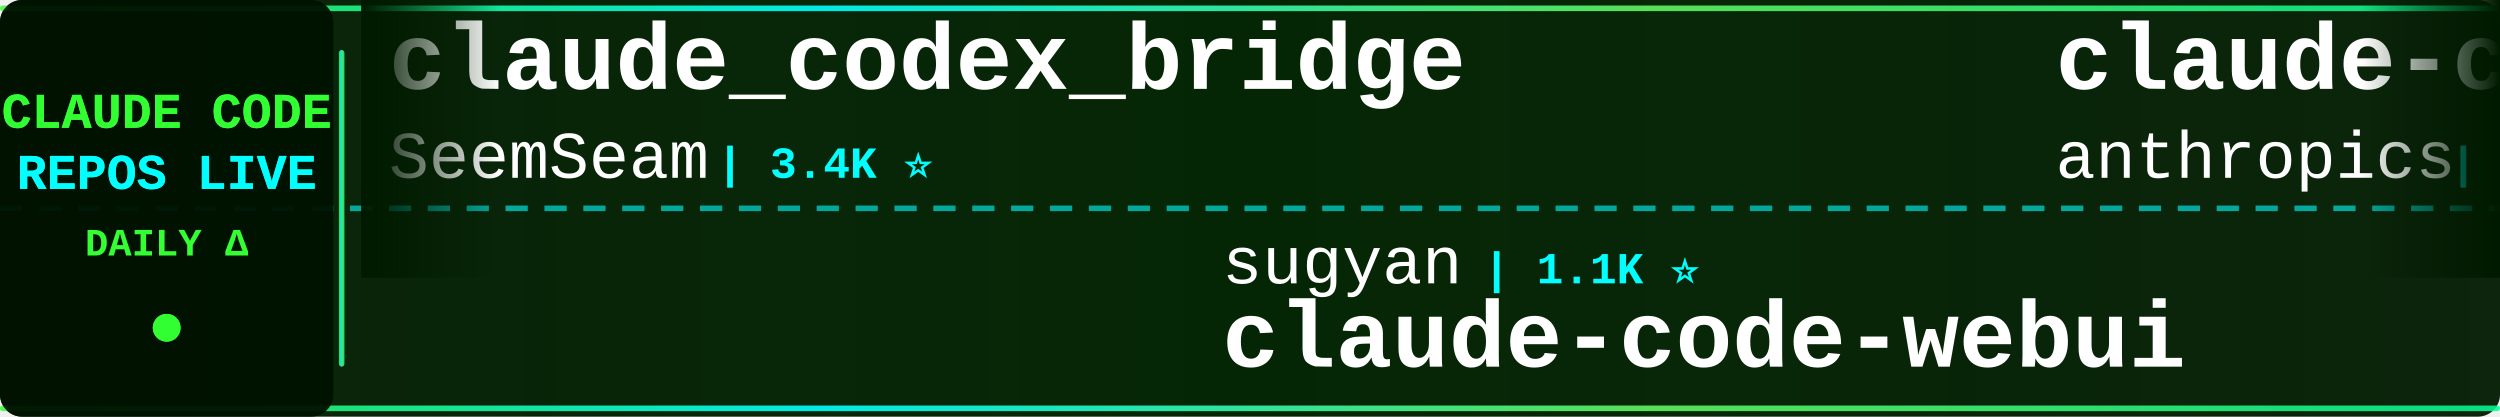
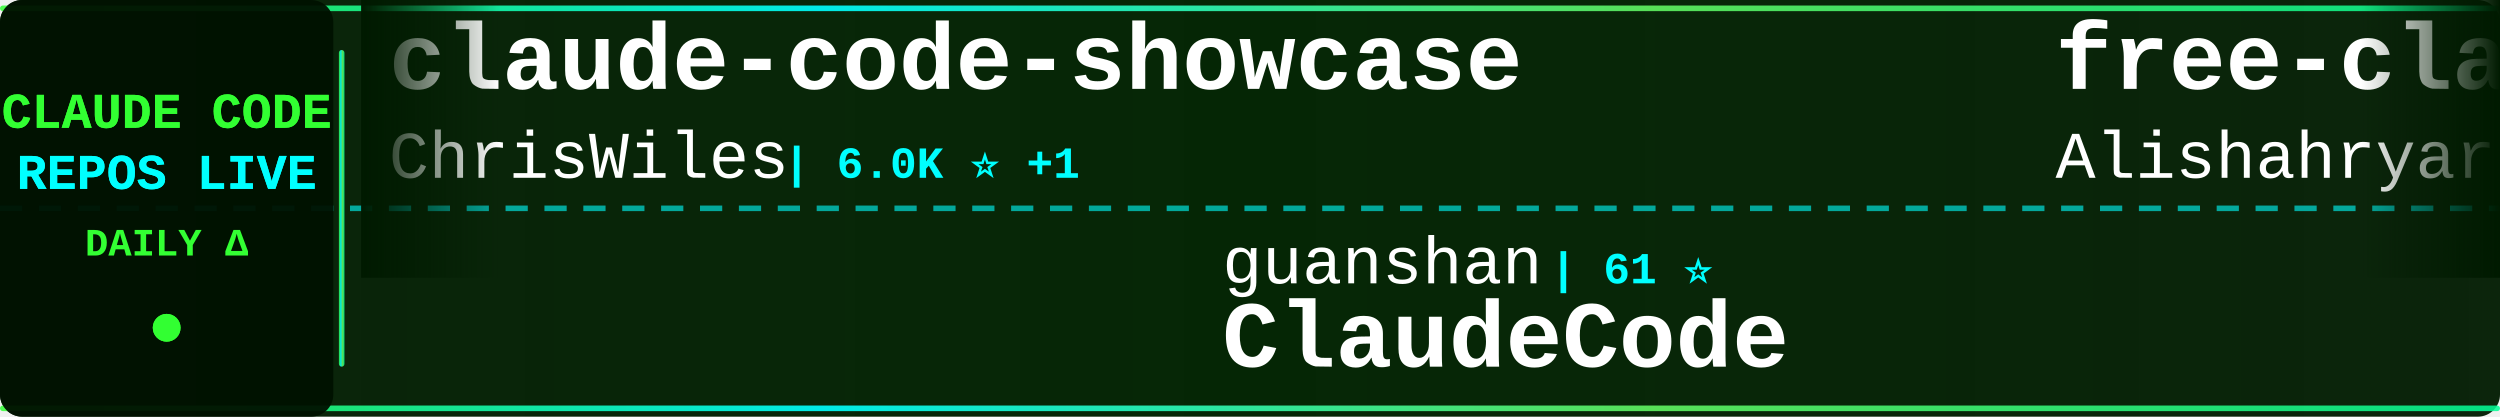
<svg xmlns="http://www.w3.org/2000/svg" width="900" height="150">
  <defs>
    <linearGradient id="tickerBg" x1="0%" y1="0%" x2="100%" y2="0%">
      <stop offset="0%" style="stop-color:#001a00;stop-opacity:0.95" />
      <stop offset="50%" style="stop-color:#002200;stop-opacity:0.98" />
      <stop offset="100%" style="stop-color:#001a00;stop-opacity:0.95" />
    </linearGradient>
    <linearGradient id="borderGrad" x1="0%" y1="0%" x2="100%" y2="0%">
      <stop offset="0%" style="stop-color:#33ff33;stop-opacity:0.85">
        <animate attributeName="stop-opacity" values="0.85;1;0.85" dur="2s" repeatCount="indefinite" />
      </stop>
      <stop offset="33%" style="stop-color:#00ffff;stop-opacity:0.9">
        <animate attributeName="stop-opacity" values="0.9;1;0.9" dur="2.2s" repeatCount="indefinite" />
      </stop>
      <stop offset="66%" style="stop-color:#66ff66;stop-opacity:0.85">
        <animate attributeName="stop-opacity" values="0.85;1;0.85" dur="1.8s" repeatCount="indefinite" />
      </stop>
      <stop offset="100%" style="stop-color:#00ff99;stop-opacity:0.85">
        <animate attributeName="stop-opacity" values="0.85;1;0.85" dur="2s" repeatCount="indefinite" />
      </stop>
    </linearGradient>
    <filter id="textGlow">
      <feGaussianBlur stdDeviation="0.1" result="coloredBlur" />
      <feMerge>
        <feMergeNode in="coloredBlur" />
        <feMergeNode in="SourceGraphic" />
      </feMerge>
    </filter>
    <filter id="metricGlow">
      <feGaussianBlur stdDeviation="0.2" result="coloredBlur" />
      <feMerge>
        <feMergeNode in="coloredBlur" />
        <feMergeNode in="SourceGraphic" />
      </feMerge>
    </filter>
    <linearGradient id="leftFade" x1="0%" y1="0%" x2="100%" y2="0%">
      <stop offset="0%" style="stop-color:#001a00;stop-opacity:1" />
      <stop offset="100%" style="stop-color:#001a00;stop-opacity:0" />
    </linearGradient>
    <linearGradient id="rightFade" x1="0%" y1="0%" x2="100%" y2="0%">
      <stop offset="0%" style="stop-color:#001a00;stop-opacity:0" />
      <stop offset="100%" style="stop-color:#001a00;stop-opacity:1" />
    </linearGradient>
  </defs>
  <rect width="900" height="150" fill="url(#tickerBg)" rx="8" />
  <rect x="0" y="2" width="900" height="2" fill="url(#borderGrad)" rx="1" />
  <rect x="0" y="146" width="900" height="2" fill="url(#borderGrad)" rx="1" />
  <line x1="0" y1="75" x2="900" y2="75" stroke="#00ffff" stroke-width="2" stroke-dasharray="8 6" opacity="0.6" />
  <rect x="0" y="0" width="120" height="150" fill="#001100" opacity="0.95" rx="8" />
  <text x="60" y="46" font-family="'Courier New', monospace" font-size="18" font-weight="bold" fill="#33ff33" text-anchor="middle" filter="url(#textGlow)">
    CLAUDE CODE
  </text>
  <text x="60" y="68" font-family="'Courier New', monospace" font-size="18" font-weight="bold" fill="#00ffff" text-anchor="middle" filter="url(#textGlow)">
    REPOS LIVE
  </text>
  <text x="60" y="92" font-family="'Courier New', monospace" font-size="14" font-weight="bold" fill="#33ff33" text-anchor="middle">
    DAILY Δ
  </text>
  <circle cx="60" cy="118" r="5" fill="#33ff33" filter="url(#metricGlow)">
    <animate attributeName="r" values="4;6;4" dur="1.5s" repeatCount="indefinite" />
    <animate attributeName="opacity" values="0.6;1;0.6" dur="1.5s" repeatCount="indefinite" />
  </circle>
  <rect x="122" y="18" width="2" height="114" fill="url(#borderGrad)" rx="1" />
  <clipPath id="tickerClip">
    <rect x="130" y="0" width="770" height="150" />
  </clipPath>
  <g clip-path="url(#tickerClip)">
    <g id="tickerItems">
      <animateTransform attributeName="transform" attributeType="XML" type="translate" from="0 0" to="-3000 0" dur="54s" repeatCount="indefinite" />
      <g transform="translate(0, 0)">
-         <text x="140" y="32" font-family="'Courier New', monospace" font-size="34" font-weight="bold" fill="#ffffff">claude_codex_bridge</text>
-         <text x="140" y="64" font-family="'Courier New', monospace" font-size="24" font-weight="normal" fill="#ffffff" opacity="1.0">SeemSeam</text>
-         <text x="258" y="64" font-family="'Courier New', monospace" font-size="16" font-weight="bold" fill="#00ffff"> | 3.4K ⭐</text>
+         <text x="140" y="32" font-family="'Courier New', monospace" font-size="34" font-weight="bold" fill="#ffffff">claude-code-showcase</text>
+         <text x="140" y="64" font-family="'Courier New', monospace" font-size="24" font-weight="normal" fill="#ffffff" opacity="1.0">ChrisWiles</text>
+         <text x="282" y="64" font-family="'Courier New', monospace" font-size="16" font-weight="bold" fill="#00ffff"> | 6.0K ⭐ +1</text>
      </g>
      <g transform="translate(300, 0)">
-         <text x="140" y="102" font-family="'Courier New', monospace" font-size="24" font-weight="normal" fill="#ffffff" opacity="1.0">sugyan</text>
-         <text x="234" y="102" font-family="'Courier New', monospace" font-size="16" font-weight="bold" fill="#00ffff"> | 1.1K ⭐</text>
-         <text x="140" y="132" font-family="'Courier New', monospace" font-size="34" font-weight="bold" fill="#ffffff">claude-code-webui</text>
+         <text x="140" y="102" font-family="'Courier New', monospace" font-size="24" font-weight="normal" fill="#ffffff" opacity="1.0">guanshan</text>
+         <text x="258" y="102" font-family="'Courier New', monospace" font-size="16" font-weight="bold" fill="#00ffff"> | 61 ⭐</text>
+         <text x="140" y="132" font-family="'Courier New', monospace" font-size="34" font-weight="bold" fill="#ffffff">ClaudeCode</text>
      </g>
      <g transform="translate(600, 0)">
-         <text x="140" y="32" font-family="'Courier New', monospace" font-size="34" font-weight="bold" fill="#ffffff">claude-code-action</text>
-         <text x="140" y="64" font-family="'Courier New', monospace" font-size="24" font-weight="normal" fill="#ffffff" opacity="1.0">anthropics</text>
-         <text x="282" y="64" font-family="'Courier New', monospace" font-size="16" font-weight="bold" fill="#00ffff"> | 8.7K ⭐ +1</text>
+         <text x="140" y="32" font-family="'Courier New', monospace" font-size="34" font-weight="bold" fill="#ffffff">free-claude-code</text>
+         <text x="140" y="64" font-family="'Courier New', monospace" font-size="24" font-weight="normal" fill="#ffffff" opacity="1.0">Alishahryar1</text>
+         <text x="306" y="64" font-family="'Courier New', monospace" font-size="16" font-weight="bold" fill="#00ffff"> | 47.3K ⭐ +65</text>
      </g>
      <g transform="translate(900, 0)">
-         <text x="140" y="102" font-family="'Courier New', monospace" font-size="24" font-weight="normal" fill="#ffffff" opacity="1.0">fazxes</text>
-         <text x="234" y="102" font-family="'Courier New', monospace" font-size="16" font-weight="bold" fill="#00ffff"> | 231 ⭐</text>
-         <text x="140" y="132" font-family="'Courier New', monospace" font-size="34" font-weight="bold" fill="#ffffff">Claude-code</text>
+         <text x="140" y="102" font-family="'Courier New', monospace" font-size="24" font-weight="normal" fill="#ffffff" opacity="1.0">VoltAgent</text>
+         <text x="270" y="102" font-family="'Courier New', monospace" font-size="16" font-weight="bold" fill="#00ffff"> | 24.6K ⭐ +5</text>
+         <text x="140" y="132" font-family="'Courier New', monospace" font-size="34" font-weight="bold" fill="#ffffff">awesome-claude-code-suba...</text>
      </g>
      <g transform="translate(1200, 0)">
-         <text x="140" y="32" font-family="'Courier New', monospace" font-size="34" font-weight="bold" fill="#ffffff">Claude-Code-Usage-Monito...</text>
-         <text x="140" y="64" font-family="'Courier New', monospace" font-size="24" font-weight="normal" fill="#ffffff" opacity="1.0">Maciek-roboblog</text>
-         <text x="342" y="64" font-family="'Courier New', monospace" font-size="16" font-weight="bold" fill="#00ffff"> | 8.6K ⭐ -1</text>
+         <text x="140" y="32" font-family="'Courier New', monospace" font-size="34" font-weight="bold" fill="#ffffff">claude-code-analysis</text>
+         <text x="140" y="64" font-family="'Courier New', monospace" font-size="24" font-weight="normal" fill="#ffffff" opacity="1.0">liuup</text>
+         <text x="222" y="64" font-family="'Courier New', monospace" font-size="16" font-weight="bold" fill="#00ffff"> | 3.8K ⭐ +1</text>
      </g>
      <g transform="translate(1500, 0)">
-         <text x="140" y="102" font-family="'Courier New', monospace" font-size="24" font-weight="normal" fill="#ffffff" opacity="1.0">andrew-kramer-inno</text>
-         <text x="378" y="102" font-family="'Courier New', monospace" font-size="16" font-weight="bold" fill="#00ffff"> | 594 ⭐</text>
-         <text x="140" y="132" font-family="'Courier New', monospace" font-size="34" font-weight="bold" fill="#ffffff">claude-code-source-build</text>
+         <text x="140" y="102" font-family="'Courier New', monospace" font-size="24" font-weight="normal" fill="#ffffff" opacity="1.0">AICoderTudou</text>
+         <text x="306" y="102" font-family="'Courier New', monospace" font-size="16" font-weight="bold" fill="#00ffff"> | 496 ⭐</text>
+         <text x="140" y="132" font-family="'Courier New', monospace" font-size="34" font-weight="bold" fill="#ffffff">claude-code-tudou</text>
      </g>
      <g transform="translate(1800, 0)">
-         <text x="140" y="32" font-family="'Courier New', monospace" font-size="34" font-weight="bold" fill="#ffffff">Claude-Code-Source-Study</text>
-         <text x="140" y="64" font-family="'Courier New', monospace" font-size="24" font-weight="normal" fill="#ffffff" opacity="1.0">luyao618</text>
-         <text x="258" y="64" font-family="'Courier New', monospace" font-size="16" font-weight="bold" fill="#00ffff"> | 1.7K ⭐</text>
+         <text x="140" y="32" font-family="'Courier New', monospace" font-size="34" font-weight="bold" fill="#ffffff">awesome-claude-code-plug...</text>
+         <text x="140" y="64" font-family="'Courier New', monospace" font-size="24" font-weight="normal" fill="#ffffff" opacity="1.0">ccplugins</text>
+         <text x="270" y="64" font-family="'Courier New', monospace" font-size="16" font-weight="bold" fill="#00ffff"> | 922 ⭐</text>
      </g>
      <g transform="translate(2100, 0)">
-         <text x="140" y="102" font-family="'Courier New', monospace" font-size="24" font-weight="normal" fill="#ffffff" opacity="1.0">simonw</text>
-         <text x="234" y="102" font-family="'Courier New', monospace" font-size="16" font-weight="bold" fill="#00ffff"> | 1.7K ⭐</text>
-         <text x="140" y="132" font-family="'Courier New', monospace" font-size="34" font-weight="bold" fill="#ffffff">claude-code-transcripts</text>
+         <text x="140" y="102" font-family="'Courier New', monospace" font-size="24" font-weight="normal" fill="#ffffff" opacity="1.0">huangjia2019</text>
+         <text x="306" y="102" font-family="'Courier New', monospace" font-size="16" font-weight="bold" fill="#00ffff"> | 1.1K ⭐</text>
+         <text x="140" y="132" font-family="'Courier New', monospace" font-size="34" font-weight="bold" fill="#ffffff">claude-code-engineering</text>
      </g>
      <g transform="translate(2400, 0)">
-         <text x="140" y="32" font-family="'Courier New', monospace" font-size="34" font-weight="bold" fill="#ffffff">how-claude-code-works</text>
-         <text x="140" y="64" font-family="'Courier New', monospace" font-size="24" font-weight="normal" fill="#ffffff" opacity="1.0">Windy3f3f3f3f</text>
-         <text x="318" y="64" font-family="'Courier New', monospace" font-size="16" font-weight="bold" fill="#00ffff"> | 3.5K ⭐</text>
+         <text x="140" y="32" font-family="'Courier New', monospace" font-size="34" font-weight="bold" fill="#ffffff">claude-code-webui</text>
+         <text x="140" y="64" font-family="'Courier New', monospace" font-size="24" font-weight="normal" fill="#ffffff" opacity="1.0">sugyan</text>
+         <text x="234" y="64" font-family="'Courier New', monospace" font-size="16" font-weight="bold" fill="#00ffff"> | 1.1K ⭐</text>
      </g>
      <g transform="translate(2700, 0)">
-         <text x="140" y="102" font-family="'Courier New', monospace" font-size="24" font-weight="normal" fill="#ffffff" opacity="1.0">diet103</text>
-         <text x="246" y="102" font-family="'Courier New', monospace" font-size="16" font-weight="bold" fill="#00ffff"> | 10.0K ⭐</text>
-         <text x="140" y="132" font-family="'Courier New', monospace" font-size="34" font-weight="bold" fill="#ffffff">claude-code-infrastructu...</text>
+         <text x="140" y="102" font-family="'Courier New', monospace" font-size="24" font-weight="normal" fill="#ffffff" opacity="1.0">zebbern</text>
+         <text x="246" y="102" font-family="'Courier New', monospace" font-size="16" font-weight="bold" fill="#00ffff"> | 4.6K ⭐ +1</text>
+         <text x="140" y="132" font-family="'Courier New', monospace" font-size="34" font-weight="bold" fill="#ffffff">claude-code-guide</text>
      </g>
      <g transform="translate(3000, 0)">
-         <text x="140" y="32" font-family="'Courier New', monospace" font-size="34" font-weight="bold" fill="#ffffff">claude_codex_bridge</text>
-         <text x="140" y="64" font-family="'Courier New', monospace" font-size="24" font-weight="normal" fill="#ffffff" opacity="1.0">SeemSeam</text>
-         <text x="258" y="64" font-family="'Courier New', monospace" font-size="16" font-weight="bold" fill="#00ffff"> | 3.4K ⭐</text>
+         <text x="140" y="32" font-family="'Courier New', monospace" font-size="34" font-weight="bold" fill="#ffffff">claude-code-showcase</text>
+         <text x="140" y="64" font-family="'Courier New', monospace" font-size="24" font-weight="normal" fill="#ffffff" opacity="1.0">ChrisWiles</text>
+         <text x="282" y="64" font-family="'Courier New', monospace" font-size="16" font-weight="bold" fill="#00ffff"> | 6.0K ⭐ +1</text>
      </g>
      <g transform="translate(3300, 0)">
-         <text x="140" y="102" font-family="'Courier New', monospace" font-size="24" font-weight="normal" fill="#ffffff" opacity="1.0">sugyan</text>
-         <text x="234" y="102" font-family="'Courier New', monospace" font-size="16" font-weight="bold" fill="#00ffff"> | 1.1K ⭐</text>
-         <text x="140" y="132" font-family="'Courier New', monospace" font-size="34" font-weight="bold" fill="#ffffff">claude-code-webui</text>
+         <text x="140" y="102" font-family="'Courier New', monospace" font-size="24" font-weight="normal" fill="#ffffff" opacity="1.0">guanshan</text>
+         <text x="258" y="102" font-family="'Courier New', monospace" font-size="16" font-weight="bold" fill="#00ffff"> | 61 ⭐</text>
+         <text x="140" y="132" font-family="'Courier New', monospace" font-size="34" font-weight="bold" fill="#ffffff">ClaudeCode</text>
      </g>
      <g transform="translate(3600, 0)">
-         <text x="140" y="32" font-family="'Courier New', monospace" font-size="34" font-weight="bold" fill="#ffffff">claude-code-action</text>
-         <text x="140" y="64" font-family="'Courier New', monospace" font-size="24" font-weight="normal" fill="#ffffff" opacity="1.0">anthropics</text>
-         <text x="282" y="64" font-family="'Courier New', monospace" font-size="16" font-weight="bold" fill="#00ffff"> | 8.7K ⭐ +1</text>
+         <text x="140" y="32" font-family="'Courier New', monospace" font-size="34" font-weight="bold" fill="#ffffff">free-claude-code</text>
+         <text x="140" y="64" font-family="'Courier New', monospace" font-size="24" font-weight="normal" fill="#ffffff" opacity="1.0">Alishahryar1</text>
+         <text x="306" y="64" font-family="'Courier New', monospace" font-size="16" font-weight="bold" fill="#00ffff"> | 47.3K ⭐ +65</text>
      </g>
      <g transform="translate(3900, 0)">
-         <text x="140" y="102" font-family="'Courier New', monospace" font-size="24" font-weight="normal" fill="#ffffff" opacity="1.0">fazxes</text>
-         <text x="234" y="102" font-family="'Courier New', monospace" font-size="16" font-weight="bold" fill="#00ffff"> | 231 ⭐</text>
-         <text x="140" y="132" font-family="'Courier New', monospace" font-size="34" font-weight="bold" fill="#ffffff">Claude-code</text>
+         <text x="140" y="102" font-family="'Courier New', monospace" font-size="24" font-weight="normal" fill="#ffffff" opacity="1.0">VoltAgent</text>
+         <text x="270" y="102" font-family="'Courier New', monospace" font-size="16" font-weight="bold" fill="#00ffff"> | 24.6K ⭐ +5</text>
+         <text x="140" y="132" font-family="'Courier New', monospace" font-size="34" font-weight="bold" fill="#ffffff">awesome-claude-code-suba...</text>
      </g>
    </g>
  </g>
  <rect x="130" y="0" width="50" height="100" fill="url(#leftFade)" />
  <rect x="850" y="0" width="50" height="100" fill="url(#rightFade)" />
</svg>
